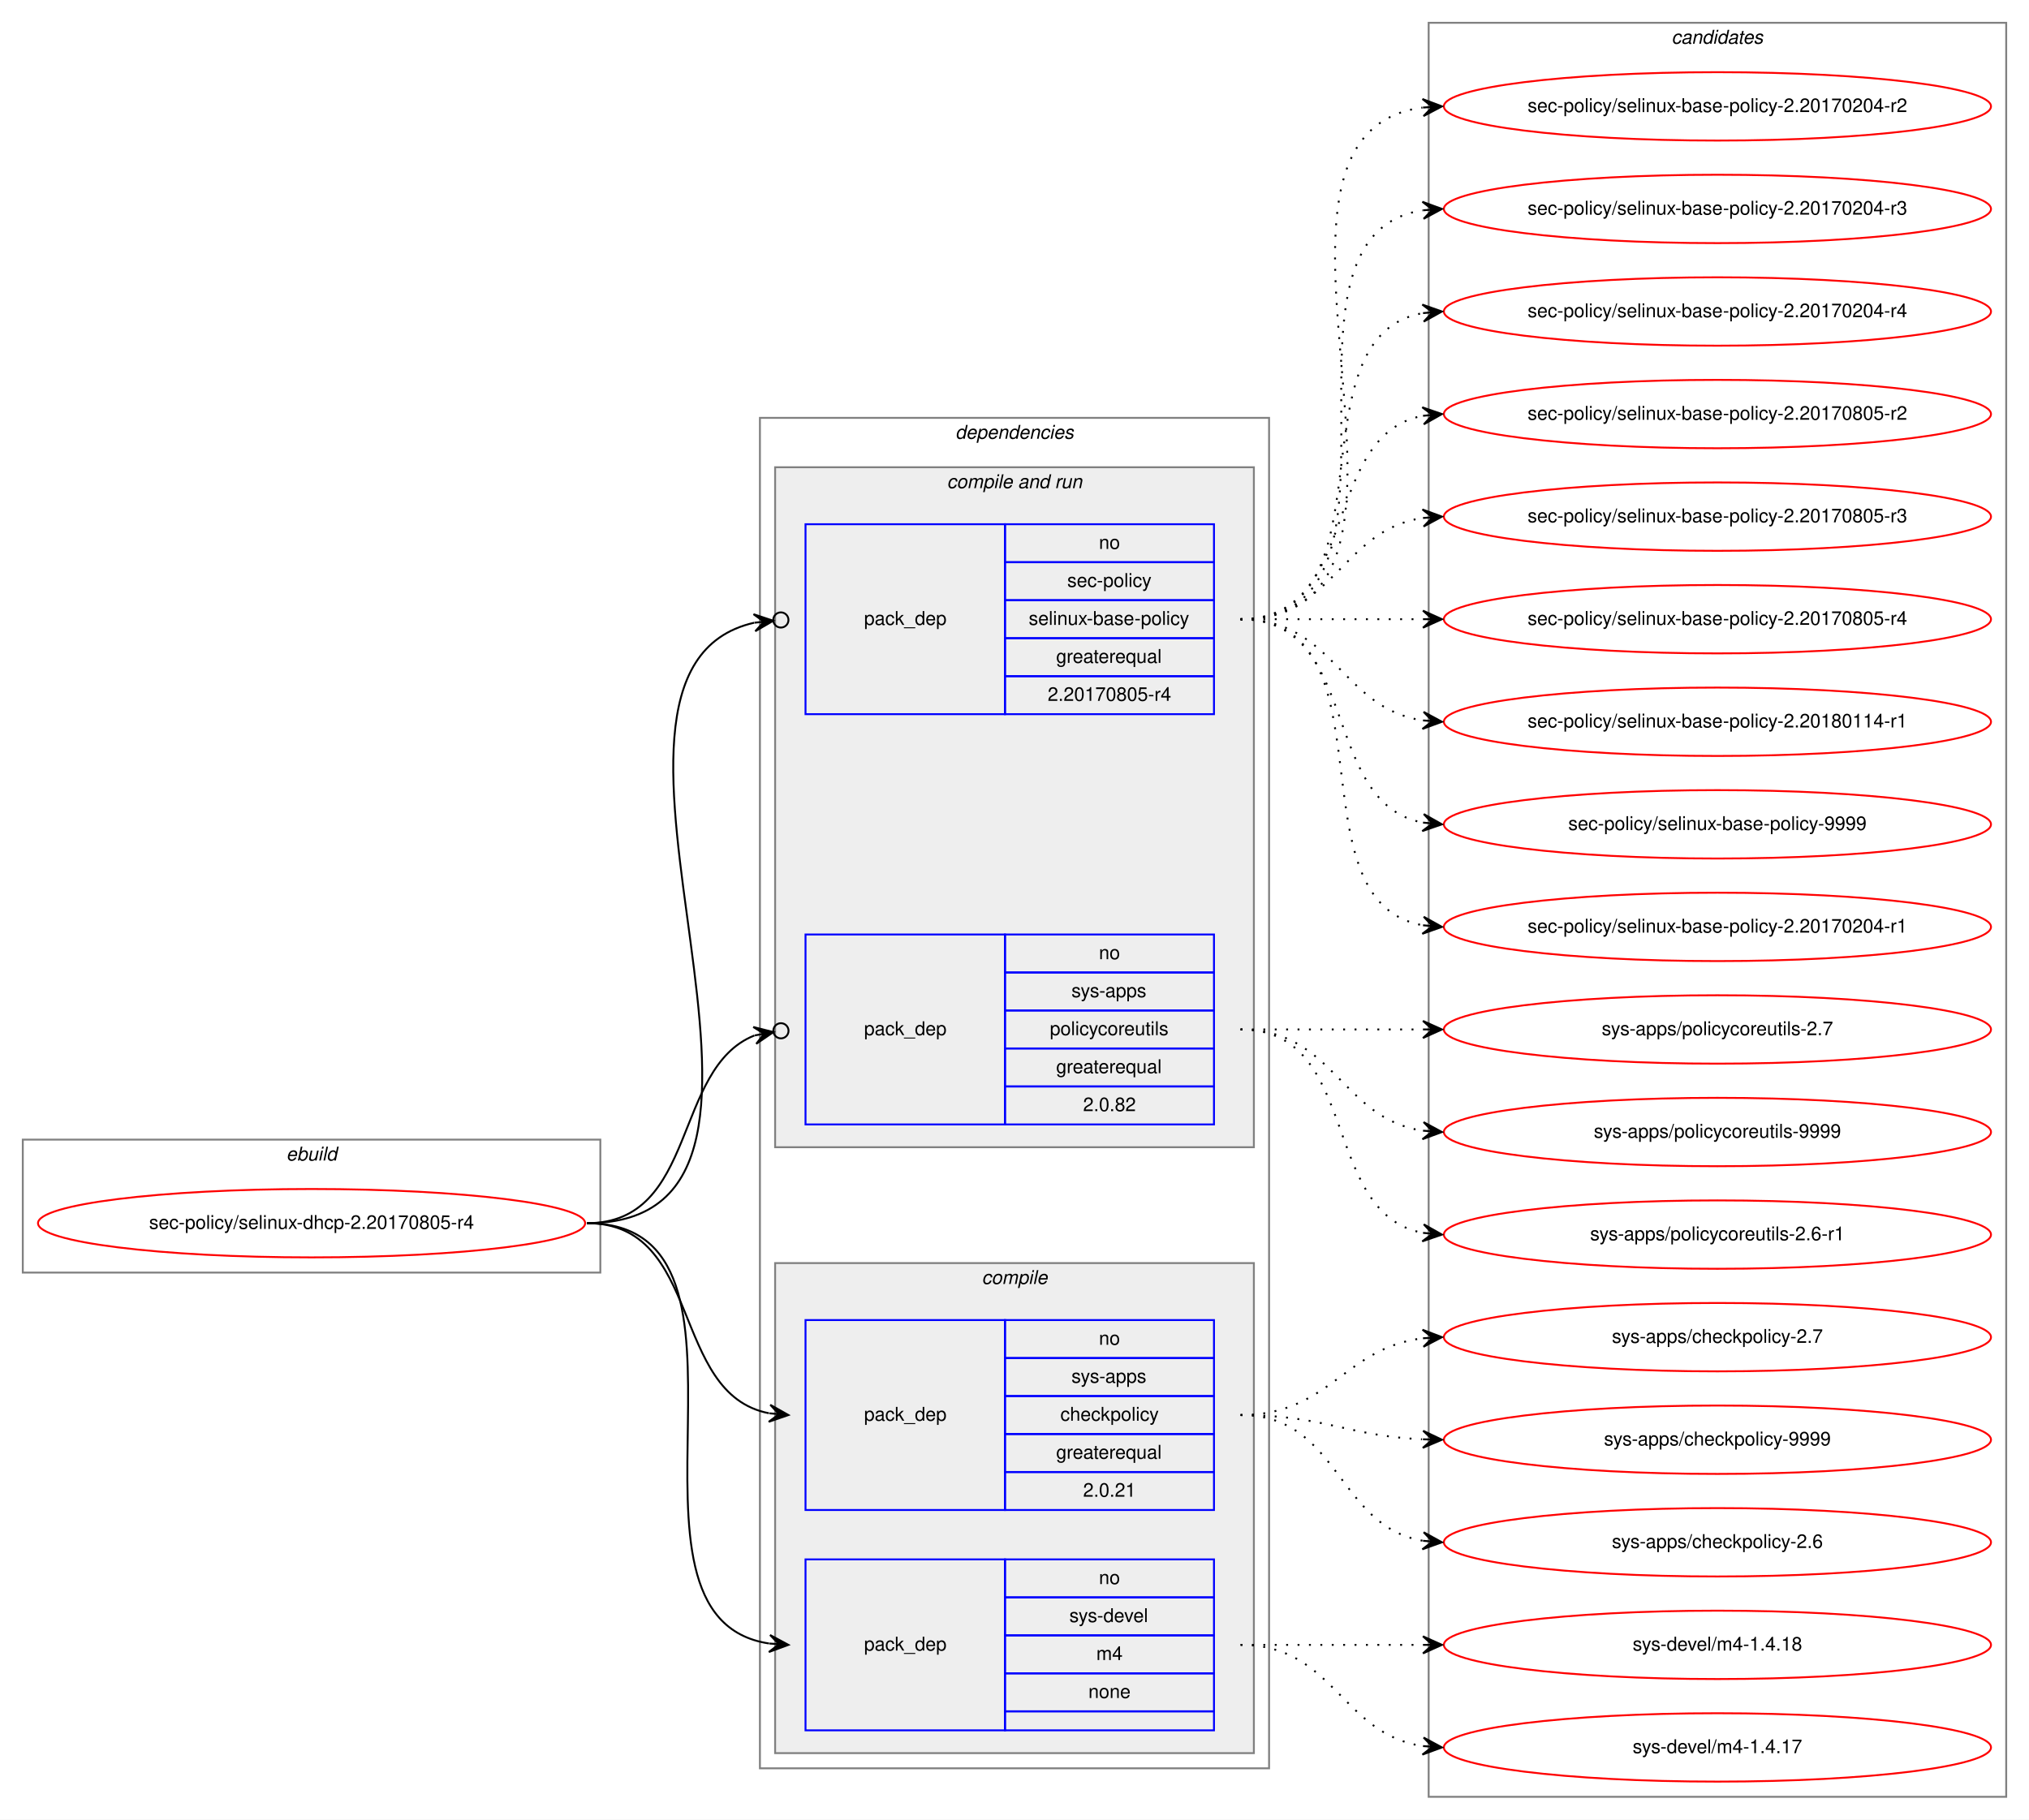
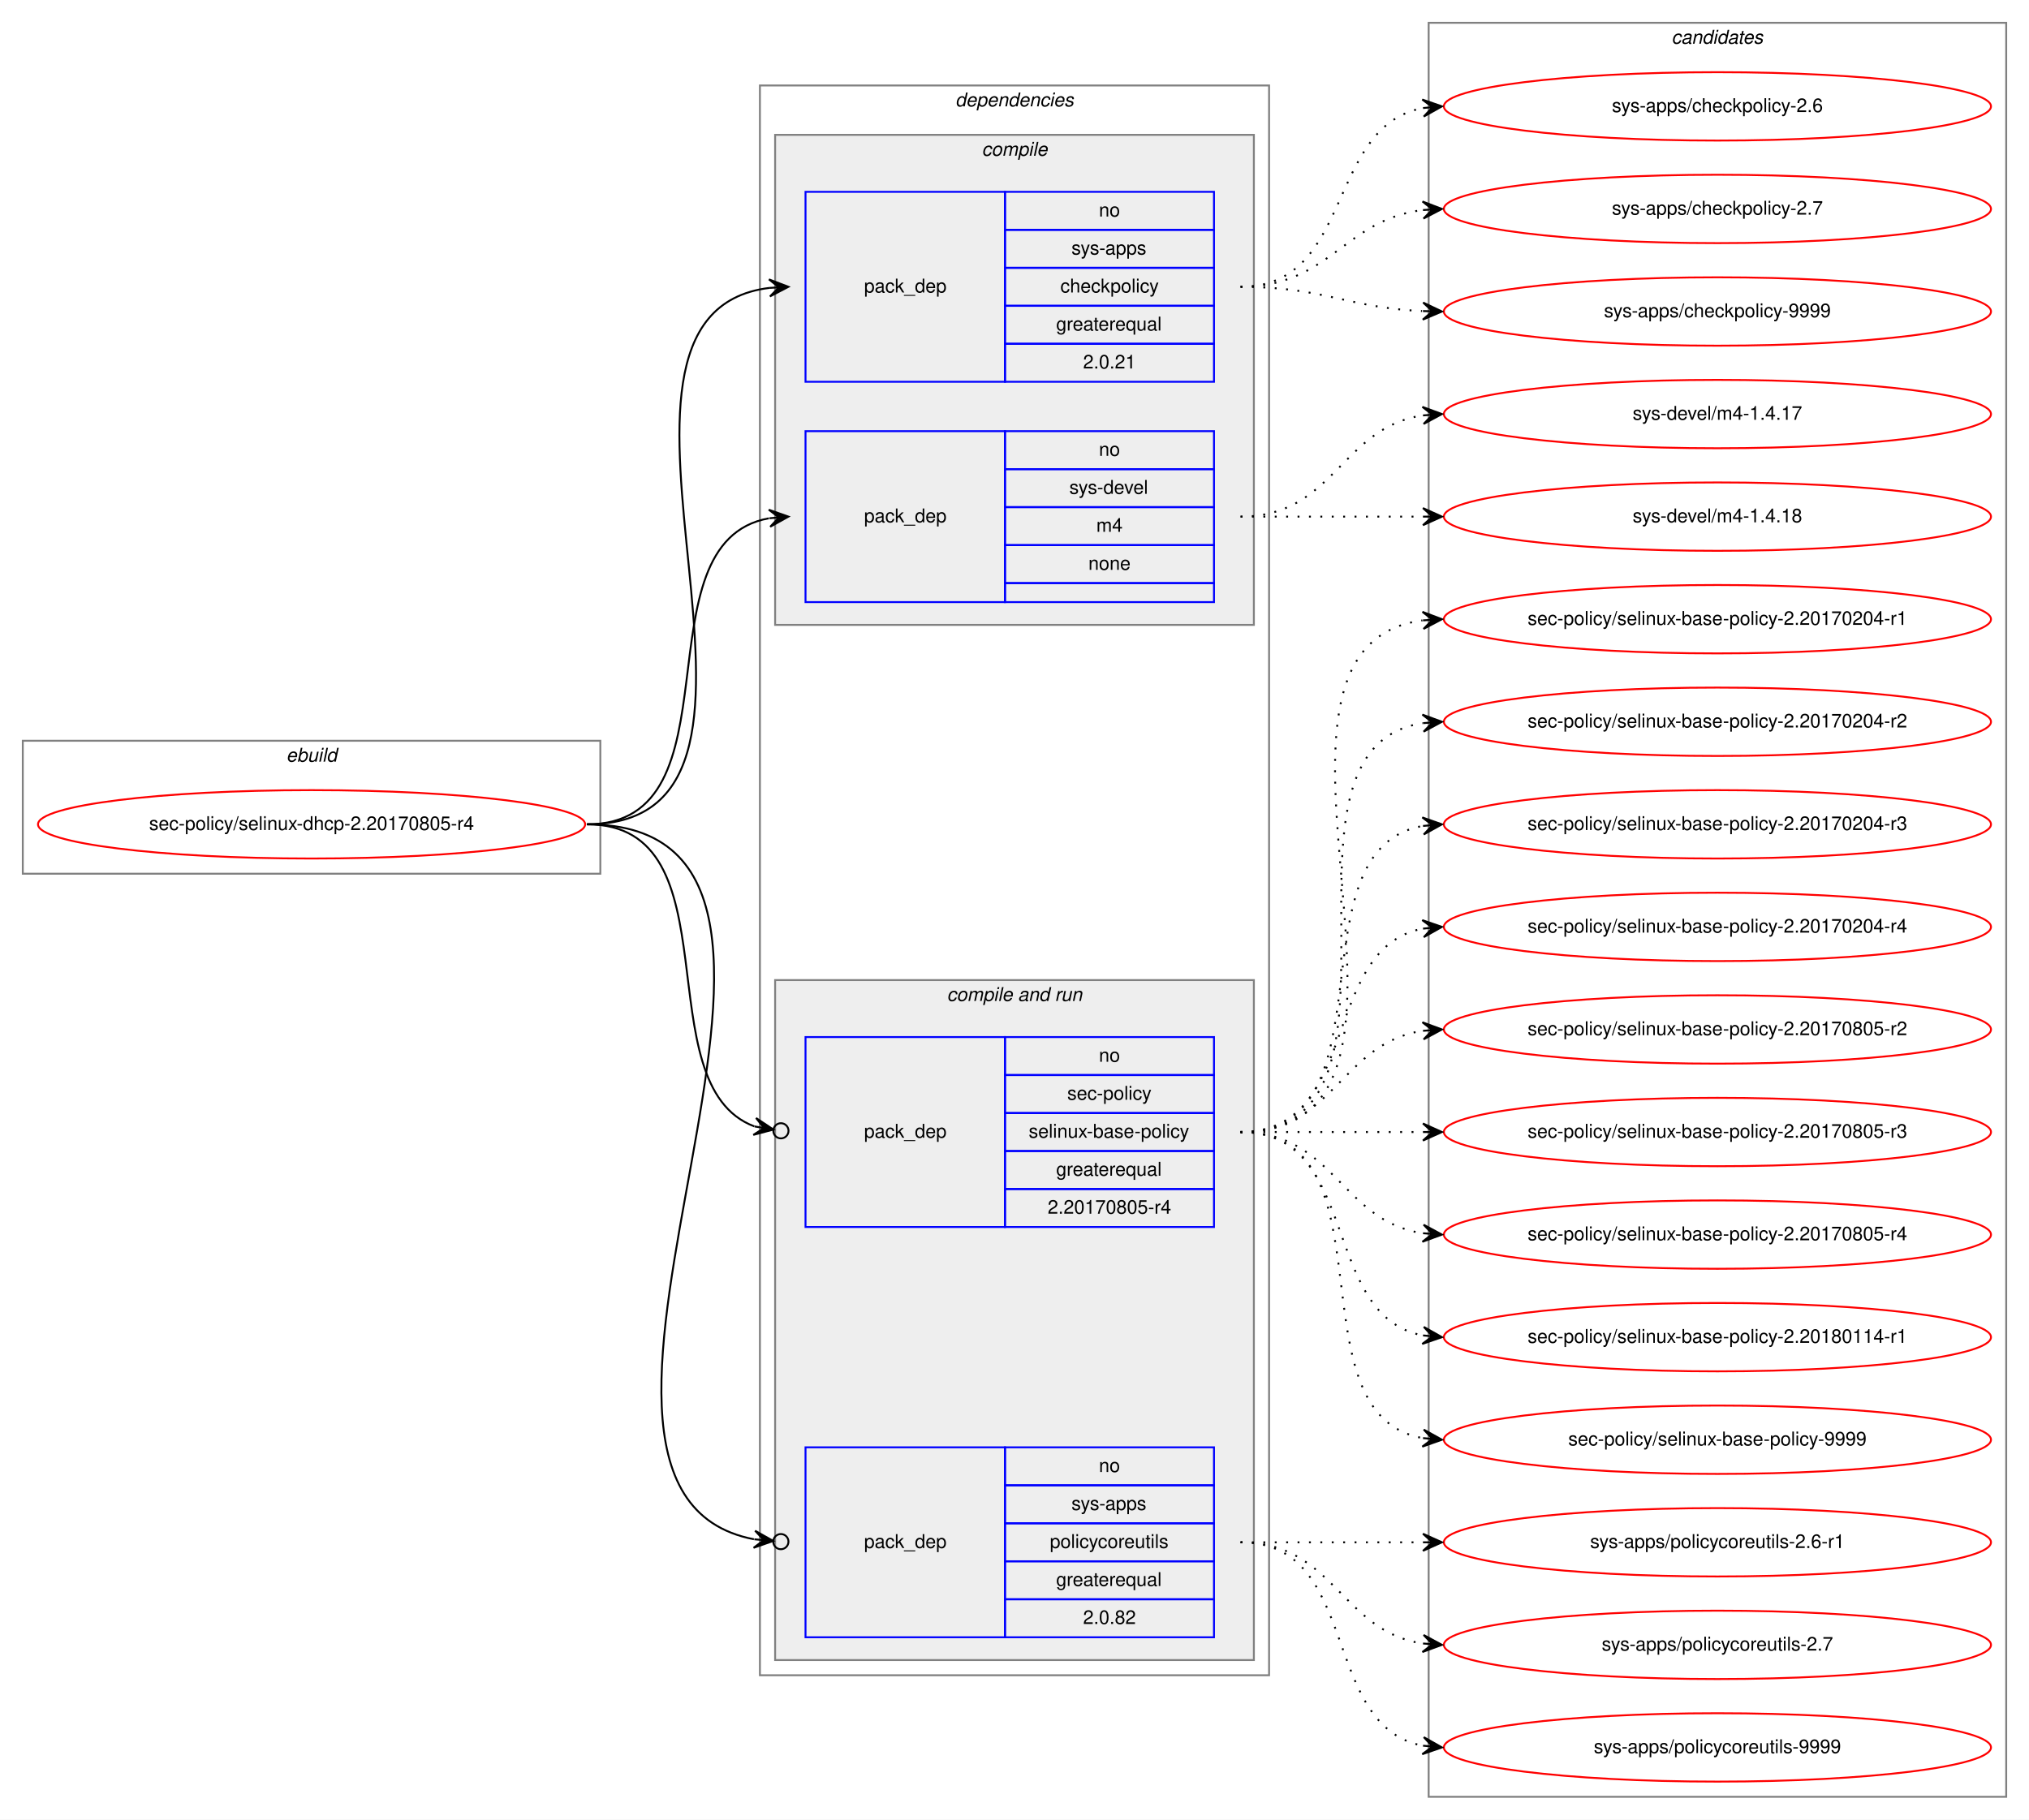
<svg xmlns="http://www.w3.org/2000/svg" xmlns:xlink="http://www.w3.org/1999/xlink" width="1068pt" height="958pt" viewBox="0.00 0.00 1068.00 958.00">
  <g id="graph0" class="graph" transform="scale(1 1) rotate(0) translate(4 954)">
    <polygon fill="white" stroke="transparent" points="-4,4 -4,-954 1064,-954 1064,4 -4,4" />
    <g id="clust1" class="cluster">
-       <polygon fill="none" stroke="gray" points="8,-284 8,-354 312,-354 312,-284 8,-284" />
-       <text text-anchor="start" x="146.66" y="-343" font-family="Helvetica,sans-Serif" font-style="italic" font-size="10.00">ebuild</text>
+       <polygon fill="none" stroke="gray" points="8,-494 8,-564 312,-564 312,-494 8,-494" />
+       <text text-anchor="start" x="146.66" y="-553" font-family="Helvetica,sans-Serif" font-style="italic" font-size="10.00">ebuild</text>
    </g>
    <g id="clust2" class="cluster">
-       <polygon fill="none" stroke="gray" points="396,-23 396,-734 664,-734 664,-23 396,-23" />
-       <text text-anchor="start" x="498.86" y="-723" font-family="Helvetica,sans-Serif" font-style="italic" font-size="10.00">dependencies</text>
+       <polygon fill="none" stroke="gray" points="396,-72 396,-909 664,-909 664,-72 396,-72" />
+       <text text-anchor="start" x="498.86" y="-898" font-family="Helvetica,sans-Serif" font-style="italic" font-size="10.00">dependencies</text>
+     </g>
+     <g id="clust3" class="cluster">
+       <polygon fill="#eeeeee" stroke="gray" points="404,-625 404,-883 656,-883 656,-625 404,-625" />
+       <text text-anchor="start" x="512.77" y="-872" font-family="Helvetica,sans-Serif" font-style="italic" font-size="10.00">compile</text>
    </g>
    <g id="clust6" class="cluster">
-       <polygon fill="#eeeeee" stroke="gray" points="404,-350 404,-708 656,-708 656,-350 404,-350" />
-       <text text-anchor="start" x="494.42" y="-697" font-family="Helvetica,sans-Serif" font-style="italic" font-size="10.00">compile and run</text>
-     </g>
-     <g id="clust3" class="cluster">
-       <polygon fill="#eeeeee" stroke="gray" points="404,-31 404,-289 656,-289 656,-31 404,-31" />
-       <text text-anchor="start" x="512.77" y="-278" font-family="Helvetica,sans-Serif" font-style="italic" font-size="10.00">compile</text>
+       <polygon fill="#eeeeee" stroke="gray" points="404,-80 404,-438 656,-438 656,-80 404,-80" />
+       <text text-anchor="start" x="494.42" y="-427" font-family="Helvetica,sans-Serif" font-style="italic" font-size="10.00">compile and run</text>
    </g>
    <g id="clust10" class="cluster">
      <polygon fill="none" stroke="gray" points="748,-8 748,-942 1052,-942 1052,-8 748,-8" />
      <text text-anchor="start" x="875.82" y="-931" font-family="Helvetica,sans-Serif" font-style="italic" font-size="10.00">candidates</text>
    </g>
    <g id="node1" class="node">
      <g id="a_node1">
        <a xlink:href="../sec-policy/selinux-dhcp-2.20170805-r4.svg" xlink:title="sec-policy/selinux-dhcp-2.20170805-r4">
-           <ellipse fill="none" stroke="red" cx="160" cy="-310" rx="144" ry="18" />
-           <text text-anchor="middle" x="160" y="-307" font-family="Helvetica,sans-Serif" font-size="10.00">sec-policy/selinux-dhcp-2.20170805-r4</text>
+           <ellipse fill="none" stroke="red" cx="160" cy="-520" rx="144" ry="18" />
+           <text text-anchor="middle" x="160" y="-517" font-family="Helvetica,sans-Serif" font-size="10.00">sec-policy/selinux-dhcp-2.20170805-r4</text>
        </a>
      </g>
    </g>
    <g id="node2" class="node">
-       <polygon fill="none" stroke="blue" points="420,-159 420,-259 525,-259 525,-159 420,-159" />
-       <text text-anchor="start" x="450.82" y="-206" font-family="Helvetica,sans-Serif" font-size="10.00">pack_dep</text>
-       <polygon fill="none" stroke="blue" points="525,-239 525,-259 635,-259 635,-239 525,-239" />
-       <text text-anchor="start" x="574.44" y="-246" font-family="Helvetica,sans-Serif" font-size="10.00">no</text>
-       <polygon fill="none" stroke="blue" points="525,-219 525,-239 635,-239 635,-219 525,-219" />
-       <text text-anchor="start" x="559.99" y="-226" font-family="Helvetica,sans-Serif" font-size="10.00">sys-apps</text>
-       <polygon fill="none" stroke="blue" points="525,-199 525,-219 635,-219 635,-199 525,-199" />
-       <text text-anchor="start" x="554.16" y="-206" font-family="Helvetica,sans-Serif" font-size="10.00">checkpolicy</text>
-       <polygon fill="none" stroke="blue" points="525,-179 525,-199 635,-199 635,-179 525,-179" />
-       <text text-anchor="start" x="551.92" y="-186" font-family="Helvetica,sans-Serif" font-size="10.00">greaterequal</text>
-       <polygon fill="none" stroke="blue" points="525,-159 525,-179 635,-179 635,-159 525,-159" />
-       <text text-anchor="start" x="566.1" y="-166" font-family="Helvetica,sans-Serif" font-size="10.00">2.0.21</text>
+       <polygon fill="none" stroke="blue" points="420,-753 420,-853 525,-853 525,-753 420,-753" />
+       <text text-anchor="start" x="450.82" y="-800" font-family="Helvetica,sans-Serif" font-size="10.00">pack_dep</text>
+       <polygon fill="none" stroke="blue" points="525,-833 525,-853 635,-853 635,-833 525,-833" />
+       <text text-anchor="start" x="574.44" y="-840" font-family="Helvetica,sans-Serif" font-size="10.00">no</text>
+       <polygon fill="none" stroke="blue" points="525,-813 525,-833 635,-833 635,-813 525,-813" />
+       <text text-anchor="start" x="559.99" y="-820" font-family="Helvetica,sans-Serif" font-size="10.00">sys-apps</text>
+       <polygon fill="none" stroke="blue" points="525,-793 525,-813 635,-813 635,-793 525,-793" />
+       <text text-anchor="start" x="554.16" y="-800" font-family="Helvetica,sans-Serif" font-size="10.00">checkpolicy</text>
+       <polygon fill="none" stroke="blue" points="525,-773 525,-793 635,-793 635,-773 525,-773" />
+       <text text-anchor="start" x="551.92" y="-780" font-family="Helvetica,sans-Serif" font-size="10.00">greaterequal</text>
+       <polygon fill="none" stroke="blue" points="525,-753 525,-773 635,-773 635,-753 525,-753" />
+       <text text-anchor="start" x="566.1" y="-760" font-family="Helvetica,sans-Serif" font-size="10.00">2.0.21</text>
    </g>
    <g id="edge1" class="edge">
-       <path fill="none" stroke="black" d="M305,-310C366.39,-310 348.38,-220.12 400.77,-209.94" />
-       <polygon fill="black" stroke="black" points="411,-209 401.45,-214.39 406.02,-209.46 401.04,-209.91 401.04,-209.91 401.04,-209.91 406.02,-209.46 400.63,-205.43 411,-209 411,-209" />
+       <path fill="none" stroke="black" d="M305,-520C435.77,-520 285.06,-788.27 400.98,-802.42" />
+       <polygon fill="black" stroke="black" points="411,-803 400.76,-806.91 406.01,-802.71 401.02,-802.42 401.02,-802.42 401.02,-802.42 406.01,-802.71 401.28,-797.93 411,-803 411,-803" />
    </g>
    <g id="node3" class="node">
-       <polygon fill="none" stroke="blue" points="420,-43 420,-133 525,-133 525,-43 420,-43" />
-       <text text-anchor="start" x="450.82" y="-85" font-family="Helvetica,sans-Serif" font-size="10.00">pack_dep</text>
-       <polygon fill="none" stroke="blue" points="525,-113 525,-133 635,-133 635,-113 525,-113" />
-       <text text-anchor="start" x="574.44" y="-120" font-family="Helvetica,sans-Serif" font-size="10.00">no</text>
-       <polygon fill="none" stroke="blue" points="525,-93 525,-113 635,-113 635,-93 525,-93" />
-       <text text-anchor="start" x="558.88" y="-100" font-family="Helvetica,sans-Serif" font-size="10.00">sys-devel</text>
-       <polygon fill="none" stroke="blue" points="525,-73 525,-93 635,-93 635,-73 525,-73" />
-       <text text-anchor="start" x="573.05" y="-80" font-family="Helvetica,sans-Serif" font-size="10.00">m4</text>
-       <polygon fill="none" stroke="blue" points="525,-53 525,-73 635,-73 635,-53 525,-53" />
-       <text text-anchor="start" x="568.88" y="-60" font-family="Helvetica,sans-Serif" font-size="10.00">none</text>
-       <polygon fill="none" stroke="blue" points="525,-43 525,-53 635,-53 635,-43 525,-43" />
+       <polygon fill="none" stroke="blue" points="420,-637 420,-727 525,-727 525,-637 420,-637" />
+       <text text-anchor="start" x="450.82" y="-679" font-family="Helvetica,sans-Serif" font-size="10.00">pack_dep</text>
+       <polygon fill="none" stroke="blue" points="525,-707 525,-727 635,-727 635,-707 525,-707" />
+       <text text-anchor="start" x="574.44" y="-714" font-family="Helvetica,sans-Serif" font-size="10.00">no</text>
+       <polygon fill="none" stroke="blue" points="525,-687 525,-707 635,-707 635,-687 525,-687" />
+       <text text-anchor="start" x="558.88" y="-694" font-family="Helvetica,sans-Serif" font-size="10.00">sys-devel</text>
+       <polygon fill="none" stroke="blue" points="525,-667 525,-687 635,-687 635,-667 525,-667" />
+       <text text-anchor="start" x="573.05" y="-674" font-family="Helvetica,sans-Serif" font-size="10.00">m4</text>
+       <polygon fill="none" stroke="blue" points="525,-647 525,-667 635,-667 635,-647 525,-647" />
+       <text text-anchor="start" x="568.88" y="-654" font-family="Helvetica,sans-Serif" font-size="10.00">none</text>
+       <polygon fill="none" stroke="blue" points="525,-637 525,-647 635,-647 635,-637 525,-637" />
    </g>
    <g id="edge2" class="edge">
-       <path fill="none" stroke="black" d="M305,-310C410.71,-310 308.9,-102.5 400.83,-88.72" />
-       <polygon fill="black" stroke="black" points="411,-88 401.34,-93.19 406.01,-88.35 401.02,-88.7 401.02,-88.7 401.02,-88.7 406.01,-88.35 400.71,-84.22 411,-88 411,-88" />
+       <path fill="none" stroke="black" d="M305,-520C387.35,-520 330.36,-668.38 400.73,-681.13" />
+       <polygon fill="black" stroke="black" points="411,-682 400.66,-685.64 406.02,-681.58 401.04,-681.15 401.04,-681.15 401.04,-681.15 406.02,-681.58 401.42,-676.67 411,-682 411,-682" />
    </g>
    <g id="node4" class="node">
-       <polygon fill="none" stroke="blue" points="420,-578 420,-678 525,-678 525,-578 420,-578" />
-       <text text-anchor="start" x="450.82" y="-625" font-family="Helvetica,sans-Serif" font-size="10.00">pack_dep</text>
-       <polygon fill="none" stroke="blue" points="525,-658 525,-678 635,-678 635,-658 525,-658" />
-       <text text-anchor="start" x="574.44" y="-665" font-family="Helvetica,sans-Serif" font-size="10.00">no</text>
-       <polygon fill="none" stroke="blue" points="525,-638 525,-658 635,-658 635,-638 525,-638" />
-       <text text-anchor="start" x="557.77" y="-645" font-family="Helvetica,sans-Serif" font-size="10.00">sec-policy</text>
-       <polygon fill="none" stroke="blue" points="525,-618 525,-638 635,-638 635,-618 525,-618" />
-       <text text-anchor="start" x="537.48" y="-625" font-family="Helvetica,sans-Serif" font-size="10.00">selinux-base-policy</text>
-       <polygon fill="none" stroke="blue" points="525,-598 525,-618 635,-618 635,-598 525,-598" />
-       <text text-anchor="start" x="551.92" y="-605" font-family="Helvetica,sans-Serif" font-size="10.00">greaterequal</text>
-       <polygon fill="none" stroke="blue" points="525,-578 525,-598 635,-598 635,-578 525,-578" />
-       <text text-anchor="start" x="547.47" y="-585" font-family="Helvetica,sans-Serif" font-size="10.00">2.20170805-r4</text>
+       <polygon fill="none" stroke="blue" points="420,-308 420,-408 525,-408 525,-308 420,-308" />
+       <text text-anchor="start" x="450.82" y="-355" font-family="Helvetica,sans-Serif" font-size="10.00">pack_dep</text>
+       <polygon fill="none" stroke="blue" points="525,-388 525,-408 635,-408 635,-388 525,-388" />
+       <text text-anchor="start" x="574.44" y="-395" font-family="Helvetica,sans-Serif" font-size="10.00">no</text>
+       <polygon fill="none" stroke="blue" points="525,-368 525,-388 635,-388 635,-368 525,-368" />
+       <text text-anchor="start" x="557.77" y="-375" font-family="Helvetica,sans-Serif" font-size="10.00">sec-policy</text>
+       <polygon fill="none" stroke="blue" points="525,-348 525,-368 635,-368 635,-348 525,-348" />
+       <text text-anchor="start" x="537.48" y="-355" font-family="Helvetica,sans-Serif" font-size="10.00">selinux-base-policy</text>
+       <polygon fill="none" stroke="blue" points="525,-328 525,-348 635,-348 635,-328 525,-328" />
+       <text text-anchor="start" x="551.92" y="-335" font-family="Helvetica,sans-Serif" font-size="10.00">greaterequal</text>
+       <polygon fill="none" stroke="blue" points="525,-308 525,-328 635,-328 635,-308 525,-308" />
+       <text text-anchor="start" x="547.47" y="-315" font-family="Helvetica,sans-Serif" font-size="10.00">2.20170805-r4</text>
    </g>
    <g id="edge3" class="edge">
-       <path fill="none" stroke="black" d="M305,-310C447.29,-310 278.58,-600.07 392.93,-626.13" />
-       <ellipse fill="none" stroke="black" cx="407.02" cy="-627.59" rx="4" ry="4" />
-       <polygon fill="black" stroke="black" points="403.04,-627.18 392.63,-630.63 398.07,-626.66 393.1,-626.15 393.1,-626.15 393.1,-626.15 398.07,-626.66 393.56,-621.67 403.04,-627.18 403.04,-627.18" />
+       <path fill="none" stroke="black" d="M305,-520C384.15,-520 334.57,-382.91 393.1,-360.95" />
+       <ellipse fill="none" stroke="black" cx="407.05" cy="-358.65" rx="4" ry="4" />
+       <polygon fill="black" stroke="black" points="403.11,-359.3 393.97,-365.37 398.17,-360.11 393.24,-360.93 393.24,-360.93 393.24,-360.93 398.17,-360.11 392.51,-356.49 403.11,-359.3 403.11,-359.3" />
    </g>
    <g id="node5" class="node">
-       <polygon fill="none" stroke="blue" points="420,-362 420,-462 525,-462 525,-362 420,-362" />
-       <text text-anchor="start" x="450.82" y="-409" font-family="Helvetica,sans-Serif" font-size="10.00">pack_dep</text>
-       <polygon fill="none" stroke="blue" points="525,-442 525,-462 635,-462 635,-442 525,-442" />
-       <text text-anchor="start" x="574.44" y="-449" font-family="Helvetica,sans-Serif" font-size="10.00">no</text>
-       <polygon fill="none" stroke="blue" points="525,-422 525,-442 635,-442 635,-422 525,-422" />
-       <text text-anchor="start" x="559.99" y="-429" font-family="Helvetica,sans-Serif" font-size="10.00">sys-apps</text>
-       <polygon fill="none" stroke="blue" points="525,-402 525,-422 635,-422 635,-402 525,-402" />
-       <text text-anchor="start" x="548.6" y="-409" font-family="Helvetica,sans-Serif" font-size="10.00">policycoreutils</text>
-       <polygon fill="none" stroke="blue" points="525,-382 525,-402 635,-402 635,-382 525,-382" />
-       <text text-anchor="start" x="551.92" y="-389" font-family="Helvetica,sans-Serif" font-size="10.00">greaterequal</text>
-       <polygon fill="none" stroke="blue" points="525,-362 525,-382 635,-382 635,-362 525,-362" />
-       <text text-anchor="start" x="566.1" y="-369" font-family="Helvetica,sans-Serif" font-size="10.00">2.0.82</text>
+       <polygon fill="none" stroke="blue" points="420,-92 420,-192 525,-192 525,-92 420,-92" />
+       <text text-anchor="start" x="450.82" y="-139" font-family="Helvetica,sans-Serif" font-size="10.00">pack_dep</text>
+       <polygon fill="none" stroke="blue" points="525,-172 525,-192 635,-192 635,-172 525,-172" />
+       <text text-anchor="start" x="574.44" y="-179" font-family="Helvetica,sans-Serif" font-size="10.00">no</text>
+       <polygon fill="none" stroke="blue" points="525,-152 525,-172 635,-172 635,-152 525,-152" />
+       <text text-anchor="start" x="559.99" y="-159" font-family="Helvetica,sans-Serif" font-size="10.00">sys-apps</text>
+       <polygon fill="none" stroke="blue" points="525,-132 525,-152 635,-152 635,-132 525,-132" />
+       <text text-anchor="start" x="548.6" y="-139" font-family="Helvetica,sans-Serif" font-size="10.00">policycoreutils</text>
+       <polygon fill="none" stroke="blue" points="525,-112 525,-132 635,-132 635,-112 525,-112" />
+       <text text-anchor="start" x="551.92" y="-119" font-family="Helvetica,sans-Serif" font-size="10.00">greaterequal</text>
+       <polygon fill="none" stroke="blue" points="525,-92 525,-112 635,-112 635,-92 525,-92" />
+       <text text-anchor="start" x="566.1" y="-99" font-family="Helvetica,sans-Serif" font-size="10.00">2.0.82</text>
    </g>
    <g id="edge4" class="edge">
-       <path fill="none" stroke="black" d="M305,-310C363.48,-310 349.84,-391.62 393.11,-408.84" />
-       <ellipse fill="none" stroke="black" cx="407.06" cy="-411.3" rx="4" ry="4" />
-       <polygon fill="black" stroke="black" points="403.12,-410.61 392.49,-413.3 398.2,-409.74 393.28,-408.86 393.28,-408.86 393.28,-408.86 398.2,-409.74 394.06,-404.43 403.12,-410.61 403.12,-410.61" />
+       <path fill="none" stroke="black" d="M305,-520C472.84,-520 254.42,-170.24 392.83,-143.6" />
+       <ellipse fill="none" stroke="black" cx="407.02" cy="-142.35" rx="4" ry="4" />
+       <polygon fill="black" stroke="black" points="403.03,-142.7 393.47,-148.07 398.05,-143.14 393.07,-143.58 393.07,-143.58 393.07,-143.58 398.05,-143.14 392.67,-139.1 403.03,-142.7 403.03,-142.7" />
    </g>
    <g id="node6" class="node">
      <g id="a_node6">
        <a xlink:href="../sys-apps/checkpolicy-2.6.svg" xlink:title="sys-apps/checkpolicy-2.6">
-           <ellipse fill="none" stroke="red" cx="900" cy="-142" rx="144" ry="18" />
-           <text text-anchor="middle" x="900" y="-139" font-family="Helvetica,sans-Serif" font-size="10.00">sys-apps/checkpolicy-2.6</text>
+           <ellipse fill="none" stroke="red" cx="900" cy="-898" rx="144" ry="18" />
+           <text text-anchor="middle" x="900" y="-895" font-family="Helvetica,sans-Serif" font-size="10.00">sys-apps/checkpolicy-2.6</text>
        </a>
      </g>
    </g>
    <g id="edge5" class="edge">
-       <path fill="none" stroke="black" stroke-dasharray="1,5" d="M649,-209C701.14,-209 699.72,-150.36 744.95,-142.8" />
-       <polygon fill="black" stroke="black" points="755,-142 745.39,-147.28 750.02,-142.4 745.03,-142.79 745.03,-142.79 745.03,-142.79 750.02,-142.4 744.67,-138.31 755,-142 755,-142" />
+       <path fill="none" stroke="black" stroke-dasharray="1,5" d="M649,-803C708.68,-803 693.79,-887.54 745.03,-897.12" />
+       <polygon fill="black" stroke="black" points="755,-898 744.64,-901.6 750.02,-897.56 745.04,-897.12 745.04,-897.12 745.04,-897.12 750.02,-897.56 745.43,-892.64 755,-898 755,-898" />
    </g>
    <g id="node7" class="node">
      <g id="a_node7">
        <a xlink:href="../sys-apps/checkpolicy-2.7.svg" xlink:title="sys-apps/checkpolicy-2.7">
-           <ellipse fill="none" stroke="red" cx="900" cy="-250" rx="144" ry="18" />
-           <text text-anchor="middle" x="900" y="-247" font-family="Helvetica,sans-Serif" font-size="10.00">sys-apps/checkpolicy-2.7</text>
+           <ellipse fill="none" stroke="red" cx="900" cy="-844" rx="144" ry="18" />
+           <text text-anchor="middle" x="900" y="-841" font-family="Helvetica,sans-Serif" font-size="10.00">sys-apps/checkpolicy-2.7</text>
        </a>
      </g>
    </g>
    <g id="edge6" class="edge">
-       <path fill="none" stroke="black" stroke-dasharray="1,5" d="M649,-209C695.96,-209 703.56,-244.44 744.99,-249.42" />
-       <polygon fill="black" stroke="black" points="755,-250 744.76,-253.91 750.01,-249.71 745.02,-249.42 745.02,-249.42 745.02,-249.42 750.01,-249.71 745.28,-244.93 755,-250 755,-250" />
+       <path fill="none" stroke="black" stroke-dasharray="1,5" d="M649,-803C695.96,-803 703.56,-838.44 744.99,-843.42" />
+       <polygon fill="black" stroke="black" points="755,-844 744.76,-847.91 750.01,-843.71 745.02,-843.42 745.02,-843.42 745.02,-843.42 750.01,-843.71 745.28,-838.93 755,-844 755,-844" />
    </g>
    <g id="node8" class="node">
      <g id="a_node8">
        <a xlink:href="../sys-apps/checkpolicy-9999.svg" xlink:title="sys-apps/checkpolicy-9999">
-           <ellipse fill="none" stroke="red" cx="900" cy="-196" rx="144" ry="18" />
-           <text text-anchor="middle" x="900" y="-193" font-family="Helvetica,sans-Serif" font-size="10.00">sys-apps/checkpolicy-9999</text>
+           <ellipse fill="none" stroke="red" cx="900" cy="-790" rx="144" ry="18" />
+           <text text-anchor="middle" x="900" y="-787" font-family="Helvetica,sans-Serif" font-size="10.00">sys-apps/checkpolicy-9999</text>
        </a>
      </g>
    </g>
    <g id="edge7" class="edge">
-       <path fill="none" stroke="black" stroke-dasharray="1,5" d="M649,-209C692.76,-209 705.58,-197.95 744.51,-196.23" />
-       <polygon fill="black" stroke="black" points="755,-196 745.1,-200.71 750,-196.11 745,-196.22 745,-196.22 745,-196.22 750,-196.11 744.91,-191.72 755,-196 755,-196" />
+       <path fill="none" stroke="black" stroke-dasharray="1,5" d="M649,-803C692.76,-803 705.58,-791.95 744.51,-790.23" />
+       <polygon fill="black" stroke="black" points="755,-790 745.1,-794.71 750,-790.11 745,-790.22 745,-790.22 745,-790.22 750,-790.11 744.91,-785.72 755,-790 755,-790" />
    </g>
    <g id="node9" class="node">
      <g id="a_node9">
        <a xlink:href="../sys-devel/m4-1.4.17.svg" xlink:title="sys-devel/m4-1.4.17">
-           <ellipse fill="none" stroke="red" cx="900" cy="-34" rx="144" ry="18" />
-           <text text-anchor="middle" x="900" y="-31" font-family="Helvetica,sans-Serif" font-size="10.00">sys-devel/m4-1.4.17</text>
+           <ellipse fill="none" stroke="red" cx="900" cy="-736" rx="144" ry="18" />
+           <text text-anchor="middle" x="900" y="-733" font-family="Helvetica,sans-Serif" font-size="10.00">sys-devel/m4-1.4.17</text>
        </a>
      </g>
    </g>
    <g id="edge8" class="edge">
-       <path fill="none" stroke="black" stroke-dasharray="1,5" d="M649,-88C698.26,-88 701.85,-41.13 744.86,-34.72" />
-       <polygon fill="black" stroke="black" points="755,-34 745.35,-39.2 750.01,-34.36 745.03,-34.71 745.03,-34.71 745.03,-34.71 750.01,-34.36 744.71,-30.22 755,-34 755,-34" />
+       <path fill="none" stroke="black" stroke-dasharray="1,5" d="M649,-682C698.26,-682 701.85,-728.87 744.86,-735.28" />
+       <polygon fill="black" stroke="black" points="755,-736 744.71,-739.78 750.01,-735.64 745.03,-735.29 745.03,-735.29 745.03,-735.29 750.01,-735.64 745.35,-730.8 755,-736 755,-736" />
    </g>
    <g id="node10" class="node">
      <g id="a_node10">
        <a xlink:href="../sys-devel/m4-1.4.18.svg" xlink:title="sys-devel/m4-1.4.18">
-           <ellipse fill="none" stroke="red" cx="900" cy="-88" rx="144" ry="18" />
-           <text text-anchor="middle" x="900" y="-85" font-family="Helvetica,sans-Serif" font-size="10.00">sys-devel/m4-1.4.18</text>
+           <ellipse fill="none" stroke="red" cx="900" cy="-682" rx="144" ry="18" />
+           <text text-anchor="middle" x="900" y="-679" font-family="Helvetica,sans-Serif" font-size="10.00">sys-devel/m4-1.4.18</text>
        </a>
      </g>
    </g>
    <g id="edge9" class="edge">
-       <path fill="none" stroke="black" stroke-dasharray="1,5" d="M649,-88C692.43,-88 705.83,-88 744.57,-88" />
-       <polygon fill="black" stroke="black" points="755,-88 745,-92.5 750,-88 745,-88 745,-88 745,-88 750,-88 745,-83.5 755,-88 755,-88" />
+       <path fill="none" stroke="black" stroke-dasharray="1,5" d="M649,-682C692.43,-682 705.83,-682 744.57,-682" />
+       <polygon fill="black" stroke="black" points="755,-682 745,-686.5 750,-682 745,-682 745,-682 745,-682 750,-682 745,-677.5 755,-682 755,-682" />
    </g>
    <g id="node11" class="node">
      <g id="a_node11">
        <a xlink:href="../sec-policy/selinux-base-policy-2.20170204-r1.svg" xlink:title="sec-policy/selinux-base-policy-2.20170204-r1">
-           <ellipse fill="none" stroke="red" cx="900" cy="-466" rx="144" ry="18" />
-           <text text-anchor="middle" x="900" y="-463" font-family="Helvetica,sans-Serif" font-size="10.00">sec-policy/selinux-base-policy-2.20170204-r1</text>
+           <ellipse fill="none" stroke="red" cx="900" cy="-628" rx="144" ry="18" />
+           <text text-anchor="middle" x="900" y="-625" font-family="Helvetica,sans-Serif" font-size="10.00">sec-policy/selinux-base-policy-2.20170204-r1</text>
        </a>
      </g>
    </g>
    <g id="edge10" class="edge">
-       <path fill="none" stroke="black" stroke-dasharray="1,5" d="M649,-628C731.35,-628 674.36,-479.62 744.73,-466.87" />
-       <polygon fill="black" stroke="black" points="755,-466 745.42,-471.33 750.02,-466.42 745.04,-466.85 745.04,-466.85 745.04,-466.85 750.02,-466.42 744.66,-462.36 755,-466 755,-466" />
+       <path fill="none" stroke="black" stroke-dasharray="1,5" d="M649,-358C774.27,-358 634.46,-612.92 744.71,-627.36" />
+       <polygon fill="black" stroke="black" points="755,-628 744.74,-631.87 750.01,-627.69 745.02,-627.38 745.02,-627.38 745.02,-627.38 750.01,-627.69 745.3,-622.89 755,-628 755,-628" />
    </g>
    <g id="node12" class="node">
      <g id="a_node12">
        <a xlink:href="../sec-policy/selinux-base-policy-2.20170204-r2.svg" xlink:title="sec-policy/selinux-base-policy-2.20170204-r2">
-           <ellipse fill="none" stroke="red" cx="900" cy="-898" rx="144" ry="18" />
-           <text text-anchor="middle" x="900" y="-895" font-family="Helvetica,sans-Serif" font-size="10.00">sec-policy/selinux-base-policy-2.20170204-r2</text>
+           <ellipse fill="none" stroke="red" cx="900" cy="-574" rx="144" ry="18" />
+           <text text-anchor="middle" x="900" y="-571" font-family="Helvetica,sans-Serif" font-size="10.00">sec-policy/selinux-base-policy-2.20170204-r2</text>
        </a>
      </g>
    </g>
    <g id="edge11" class="edge">
-       <path fill="none" stroke="black" stroke-dasharray="1,5" d="M649,-628C774.27,-628 634.46,-882.92 744.71,-897.36" />
-       <polygon fill="black" stroke="black" points="755,-898 744.74,-901.87 750.01,-897.69 745.02,-897.38 745.02,-897.38 745.02,-897.38 750.01,-897.69 745.3,-892.89 755,-898 755,-898" />
+       <path fill="none" stroke="black" stroke-dasharray="1,5" d="M649,-358C752.28,-358 655.19,-559.49 744.77,-573.26" />
+       <polygon fill="black" stroke="black" points="755,-574 744.7,-577.77 750.01,-573.64 745.03,-573.28 745.03,-573.28 745.03,-573.28 750.01,-573.64 745.35,-568.79 755,-574 755,-574" />
    </g>
    <g id="node13" class="node">
      <g id="a_node13">
        <a xlink:href="../sec-policy/selinux-base-policy-2.20170204-r3.svg" xlink:title="sec-policy/selinux-base-policy-2.20170204-r3">
-           <ellipse fill="none" stroke="red" cx="900" cy="-844" rx="144" ry="18" />
-           <text text-anchor="middle" x="900" y="-841" font-family="Helvetica,sans-Serif" font-size="10.00">sec-policy/selinux-base-policy-2.20170204-r3</text>
+           <ellipse fill="none" stroke="red" cx="900" cy="-520" rx="144" ry="18" />
+           <text text-anchor="middle" x="900" y="-517" font-family="Helvetica,sans-Serif" font-size="10.00">sec-policy/selinux-base-policy-2.20170204-r3</text>
        </a>
      </g>
    </g>
    <g id="edge12" class="edge">
-       <path fill="none" stroke="black" stroke-dasharray="1,5" d="M649,-628C752.28,-628 655.19,-829.49 744.77,-843.26" />
-       <polygon fill="black" stroke="black" points="755,-844 744.7,-847.77 750.01,-843.64 745.03,-843.28 745.03,-843.28 745.03,-843.28 750.01,-843.64 745.35,-838.79 755,-844 755,-844" />
+       <path fill="none" stroke="black" stroke-dasharray="1,5" d="M649,-358C731.35,-358 674.36,-506.38 744.73,-519.13" />
+       <polygon fill="black" stroke="black" points="755,-520 744.66,-523.64 750.02,-519.58 745.04,-519.15 745.04,-519.15 745.04,-519.15 750.02,-519.58 745.42,-514.67 755,-520 755,-520" />
    </g>
    <g id="node14" class="node">
      <g id="a_node14">
        <a xlink:href="../sec-policy/selinux-base-policy-2.20170204-r4.svg" xlink:title="sec-policy/selinux-base-policy-2.20170204-r4">
-           <ellipse fill="none" stroke="red" cx="900" cy="-790" rx="144" ry="18" />
-           <text text-anchor="middle" x="900" y="-787" font-family="Helvetica,sans-Serif" font-size="10.00">sec-policy/selinux-base-policy-2.20170204-r4</text>
+           <ellipse fill="none" stroke="red" cx="900" cy="-466" rx="144" ry="18" />
+           <text text-anchor="middle" x="900" y="-463" font-family="Helvetica,sans-Serif" font-size="10.00">sec-policy/selinux-base-policy-2.20170204-r4</text>
        </a>
      </g>
    </g>
    <g id="edge13" class="edge">
-       <path fill="none" stroke="black" stroke-dasharray="1,5" d="M649,-628C731.35,-628 674.36,-776.38 744.73,-789.13" />
-       <polygon fill="black" stroke="black" points="755,-790 744.66,-793.64 750.02,-789.58 745.04,-789.15 745.04,-789.15 745.04,-789.15 750.02,-789.58 745.42,-784.67 755,-790 755,-790" />
+       <path fill="none" stroke="black" stroke-dasharray="1,5" d="M649,-358C712.58,-358 690.58,-454.51 744.79,-465.07" />
+       <polygon fill="black" stroke="black" points="755,-466 744.63,-469.57 750.02,-465.54 745.04,-465.09 745.04,-465.09 745.04,-465.09 750.02,-465.54 745.45,-460.61 755,-466 755,-466" />
    </g>
    <g id="node15" class="node">
      <g id="a_node15">
        <a xlink:href="../sec-policy/selinux-base-policy-2.20170805-r2.svg" xlink:title="sec-policy/selinux-base-policy-2.20170805-r2">
-           <ellipse fill="none" stroke="red" cx="900" cy="-736" rx="144" ry="18" />
-           <text text-anchor="middle" x="900" y="-733" font-family="Helvetica,sans-Serif" font-size="10.00">sec-policy/selinux-base-policy-2.20170805-r2</text>
+           <ellipse fill="none" stroke="red" cx="900" cy="-412" rx="144" ry="18" />
+           <text text-anchor="middle" x="900" y="-409" font-family="Helvetica,sans-Serif" font-size="10.00">sec-policy/selinux-base-policy-2.20170805-r2</text>
        </a>
      </g>
    </g>
    <g id="edge14" class="edge">
-       <path fill="none" stroke="black" stroke-dasharray="1,5" d="M649,-628C712.58,-628 690.58,-724.51 744.79,-735.07" />
-       <polygon fill="black" stroke="black" points="755,-736 744.63,-739.57 750.02,-735.54 745.04,-735.09 745.04,-735.09 745.04,-735.09 750.02,-735.54 745.45,-730.61 755,-736 755,-736" />
+       <path fill="none" stroke="black" stroke-dasharray="1,5" d="M649,-358C698.26,-358 701.85,-404.87 744.86,-411.28" />
+       <polygon fill="black" stroke="black" points="755,-412 744.71,-415.78 750.01,-411.64 745.03,-411.29 745.03,-411.29 745.03,-411.29 750.01,-411.64 745.35,-406.8 755,-412 755,-412" />
    </g>
    <g id="node16" class="node">
      <g id="a_node16">
        <a xlink:href="../sec-policy/selinux-base-policy-2.20170805-r3.svg" xlink:title="sec-policy/selinux-base-policy-2.20170805-r3">
-           <ellipse fill="none" stroke="red" cx="900" cy="-682" rx="144" ry="18" />
-           <text text-anchor="middle" x="900" y="-679" font-family="Helvetica,sans-Serif" font-size="10.00">sec-policy/selinux-base-policy-2.20170805-r3</text>
+           <ellipse fill="none" stroke="red" cx="900" cy="-358" rx="144" ry="18" />
+           <text text-anchor="middle" x="900" y="-355" font-family="Helvetica,sans-Serif" font-size="10.00">sec-policy/selinux-base-policy-2.20170805-r3</text>
        </a>
      </g>
    </g>
    <g id="edge15" class="edge">
-       <path fill="none" stroke="black" stroke-dasharray="1,5" d="M649,-628C698.26,-628 701.85,-674.87 744.86,-681.28" />
-       <polygon fill="black" stroke="black" points="755,-682 744.71,-685.78 750.01,-681.64 745.03,-681.29 745.03,-681.29 745.03,-681.29 750.01,-681.64 745.35,-676.8 755,-682 755,-682" />
+       <path fill="none" stroke="black" stroke-dasharray="1,5" d="M649,-358C692.43,-358 705.83,-358 744.57,-358" />
+       <polygon fill="black" stroke="black" points="755,-358 745,-362.5 750,-358 745,-358 745,-358 745,-358 750,-358 745,-353.5 755,-358 755,-358" />
    </g>
    <g id="node17" class="node">
      <g id="a_node17">
        <a xlink:href="../sec-policy/selinux-base-policy-2.20170805-r4.svg" xlink:title="sec-policy/selinux-base-policy-2.20170805-r4">
-           <ellipse fill="none" stroke="red" cx="900" cy="-628" rx="144" ry="18" />
-           <text text-anchor="middle" x="900" y="-625" font-family="Helvetica,sans-Serif" font-size="10.00">sec-policy/selinux-base-policy-2.20170805-r4</text>
+           <ellipse fill="none" stroke="red" cx="900" cy="-304" rx="144" ry="18" />
+           <text text-anchor="middle" x="900" y="-301" font-family="Helvetica,sans-Serif" font-size="10.00">sec-policy/selinux-base-policy-2.20170805-r4</text>
        </a>
      </g>
    </g>
    <g id="edge16" class="edge">
-       <path fill="none" stroke="black" stroke-dasharray="1,5" d="M649,-628C692.43,-628 705.83,-628 744.57,-628" />
-       <polygon fill="black" stroke="black" points="755,-628 745,-632.5 750,-628 745,-628 745,-628 745,-628 750,-628 745,-623.5 755,-628 755,-628" />
+       <path fill="none" stroke="black" stroke-dasharray="1,5" d="M649,-358C698.26,-358 701.85,-311.13 744.86,-304.72" />
+       <polygon fill="black" stroke="black" points="755,-304 745.35,-309.2 750.01,-304.36 745.03,-304.71 745.03,-304.71 745.03,-304.71 750.01,-304.36 744.71,-300.22 755,-304 755,-304" />
    </g>
    <g id="node18" class="node">
      <g id="a_node18">
        <a xlink:href="../sec-policy/selinux-base-policy-2.20180114-r1.svg" xlink:title="sec-policy/selinux-base-policy-2.20180114-r1">
-           <ellipse fill="none" stroke="red" cx="900" cy="-574" rx="144" ry="18" />
-           <text text-anchor="middle" x="900" y="-571" font-family="Helvetica,sans-Serif" font-size="10.00">sec-policy/selinux-base-policy-2.20180114-r1</text>
+           <ellipse fill="none" stroke="red" cx="900" cy="-250" rx="144" ry="18" />
+           <text text-anchor="middle" x="900" y="-247" font-family="Helvetica,sans-Serif" font-size="10.00">sec-policy/selinux-base-policy-2.20180114-r1</text>
        </a>
      </g>
    </g>
    <g id="edge17" class="edge">
-       <path fill="none" stroke="black" stroke-dasharray="1,5" d="M649,-628C698.26,-628 701.85,-581.13 744.86,-574.72" />
-       <polygon fill="black" stroke="black" points="755,-574 745.35,-579.2 750.01,-574.36 745.03,-574.71 745.03,-574.71 745.03,-574.71 750.01,-574.36 744.71,-570.22 755,-574 755,-574" />
+       <path fill="none" stroke="black" stroke-dasharray="1,5" d="M649,-358C712.58,-358 690.58,-261.49 744.79,-250.93" />
+       <polygon fill="black" stroke="black" points="755,-250 745.45,-255.39 750.02,-250.46 745.04,-250.91 745.04,-250.91 745.04,-250.91 750.02,-250.46 744.63,-246.43 755,-250 755,-250" />
    </g>
    <g id="node19" class="node">
      <g id="a_node19">
        <a xlink:href="../sec-policy/selinux-base-policy-9999.svg" xlink:title="sec-policy/selinux-base-policy-9999">
-           <ellipse fill="none" stroke="red" cx="900" cy="-520" rx="144" ry="18" />
-           <text text-anchor="middle" x="900" y="-517" font-family="Helvetica,sans-Serif" font-size="10.00">sec-policy/selinux-base-policy-9999</text>
+           <ellipse fill="none" stroke="red" cx="900" cy="-196" rx="144" ry="18" />
+           <text text-anchor="middle" x="900" y="-193" font-family="Helvetica,sans-Serif" font-size="10.00">sec-policy/selinux-base-policy-9999</text>
        </a>
      </g>
    </g>
    <g id="edge18" class="edge">
-       <path fill="none" stroke="black" stroke-dasharray="1,5" d="M649,-628C712.58,-628 690.58,-531.49 744.79,-520.93" />
-       <polygon fill="black" stroke="black" points="755,-520 745.45,-525.39 750.02,-520.46 745.04,-520.91 745.04,-520.91 745.04,-520.91 750.02,-520.46 744.63,-516.43 755,-520 755,-520" />
+       <path fill="none" stroke="black" stroke-dasharray="1,5" d="M649,-358C731.35,-358 674.36,-209.62 744.73,-196.87" />
+       <polygon fill="black" stroke="black" points="755,-196 745.42,-201.33 750.02,-196.42 745.04,-196.85 745.04,-196.85 745.04,-196.85 750.02,-196.42 744.66,-192.36 755,-196 755,-196" />
    </g>
    <g id="node20" class="node">
      <g id="a_node20">
        <a xlink:href="../sys-apps/policycoreutils-2.6-r1.svg" xlink:title="sys-apps/policycoreutils-2.6-r1">
-           <ellipse fill="none" stroke="red" cx="900" cy="-304" rx="144" ry="18" />
-           <text text-anchor="middle" x="900" y="-301" font-family="Helvetica,sans-Serif" font-size="10.00">sys-apps/policycoreutils-2.6-r1</text>
+           <ellipse fill="none" stroke="red" cx="900" cy="-142" rx="144" ry="18" />
+           <text text-anchor="middle" x="900" y="-139" font-family="Helvetica,sans-Serif" font-size="10.00">sys-apps/policycoreutils-2.6-r1</text>
        </a>
      </g>
    </g>
    <g id="edge19" class="edge">
-       <path fill="none" stroke="black" stroke-dasharray="1,5" d="M649,-412C712.58,-412 690.58,-315.49 744.79,-304.93" />
-       <polygon fill="black" stroke="black" points="755,-304 745.45,-309.39 750.02,-304.46 745.04,-304.91 745.04,-304.91 745.04,-304.91 750.02,-304.46 744.63,-300.43 755,-304 755,-304" />
+       <path fill="none" stroke="black" stroke-dasharray="1,5" d="M649,-142C692.43,-142 705.83,-142 744.57,-142" />
+       <polygon fill="black" stroke="black" points="755,-142 745,-146.5 750,-142 745,-142 745,-142 745,-142 750,-142 745,-137.5 755,-142 755,-142" />
    </g>
    <g id="node21" class="node">
      <g id="a_node21">
        <a xlink:href="../sys-apps/policycoreutils-2.7.svg" xlink:title="sys-apps/policycoreutils-2.7">
-           <ellipse fill="none" stroke="red" cx="900" cy="-412" rx="144" ry="18" />
-           <text text-anchor="middle" x="900" y="-409" font-family="Helvetica,sans-Serif" font-size="10.00">sys-apps/policycoreutils-2.7</text>
+           <ellipse fill="none" stroke="red" cx="900" cy="-88" rx="144" ry="18" />
+           <text text-anchor="middle" x="900" y="-85" font-family="Helvetica,sans-Serif" font-size="10.00">sys-apps/policycoreutils-2.7</text>
        </a>
      </g>
    </g>
    <g id="edge20" class="edge">
-       <path fill="none" stroke="black" stroke-dasharray="1,5" d="M649,-412C692.43,-412 705.83,-412 744.57,-412" />
-       <polygon fill="black" stroke="black" points="755,-412 745,-416.5 750,-412 745,-412 745,-412 745,-412 750,-412 745,-407.5 755,-412 755,-412" />
+       <path fill="none" stroke="black" stroke-dasharray="1,5" d="M649,-142C698.26,-142 701.85,-95.13 744.86,-88.72" />
+       <polygon fill="black" stroke="black" points="755,-88 745.35,-93.2 750.01,-88.36 745.03,-88.71 745.03,-88.71 745.03,-88.71 750.01,-88.36 744.71,-84.22 755,-88 755,-88" />
    </g>
    <g id="node22" class="node">
      <g id="a_node22">
        <a xlink:href="../sys-apps/policycoreutils-9999.svg" xlink:title="sys-apps/policycoreutils-9999">
-           <ellipse fill="none" stroke="red" cx="900" cy="-358" rx="144" ry="18" />
-           <text text-anchor="middle" x="900" y="-355" font-family="Helvetica,sans-Serif" font-size="10.00">sys-apps/policycoreutils-9999</text>
+           <ellipse fill="none" stroke="red" cx="900" cy="-34" rx="144" ry="18" />
+           <text text-anchor="middle" x="900" y="-31" font-family="Helvetica,sans-Serif" font-size="10.00">sys-apps/policycoreutils-9999</text>
        </a>
      </g>
    </g>
    <g id="edge21" class="edge">
-       <path fill="none" stroke="black" stroke-dasharray="1,5" d="M649,-412C698.26,-412 701.85,-365.13 744.86,-358.72" />
-       <polygon fill="black" stroke="black" points="755,-358 745.35,-363.2 750.01,-358.36 745.03,-358.71 745.03,-358.71 745.03,-358.71 750.01,-358.36 744.71,-354.22 755,-358 755,-358" />
+       <path fill="none" stroke="black" stroke-dasharray="1,5" d="M649,-142C712.58,-142 690.58,-45.49 744.79,-34.93" />
+       <polygon fill="black" stroke="black" points="755,-34 745.45,-39.39 750.02,-34.46 745.04,-34.91 745.04,-34.91 745.04,-34.91 750.02,-34.46 744.63,-30.43 755,-34 755,-34" />
    </g>
  </g>
</svg>
